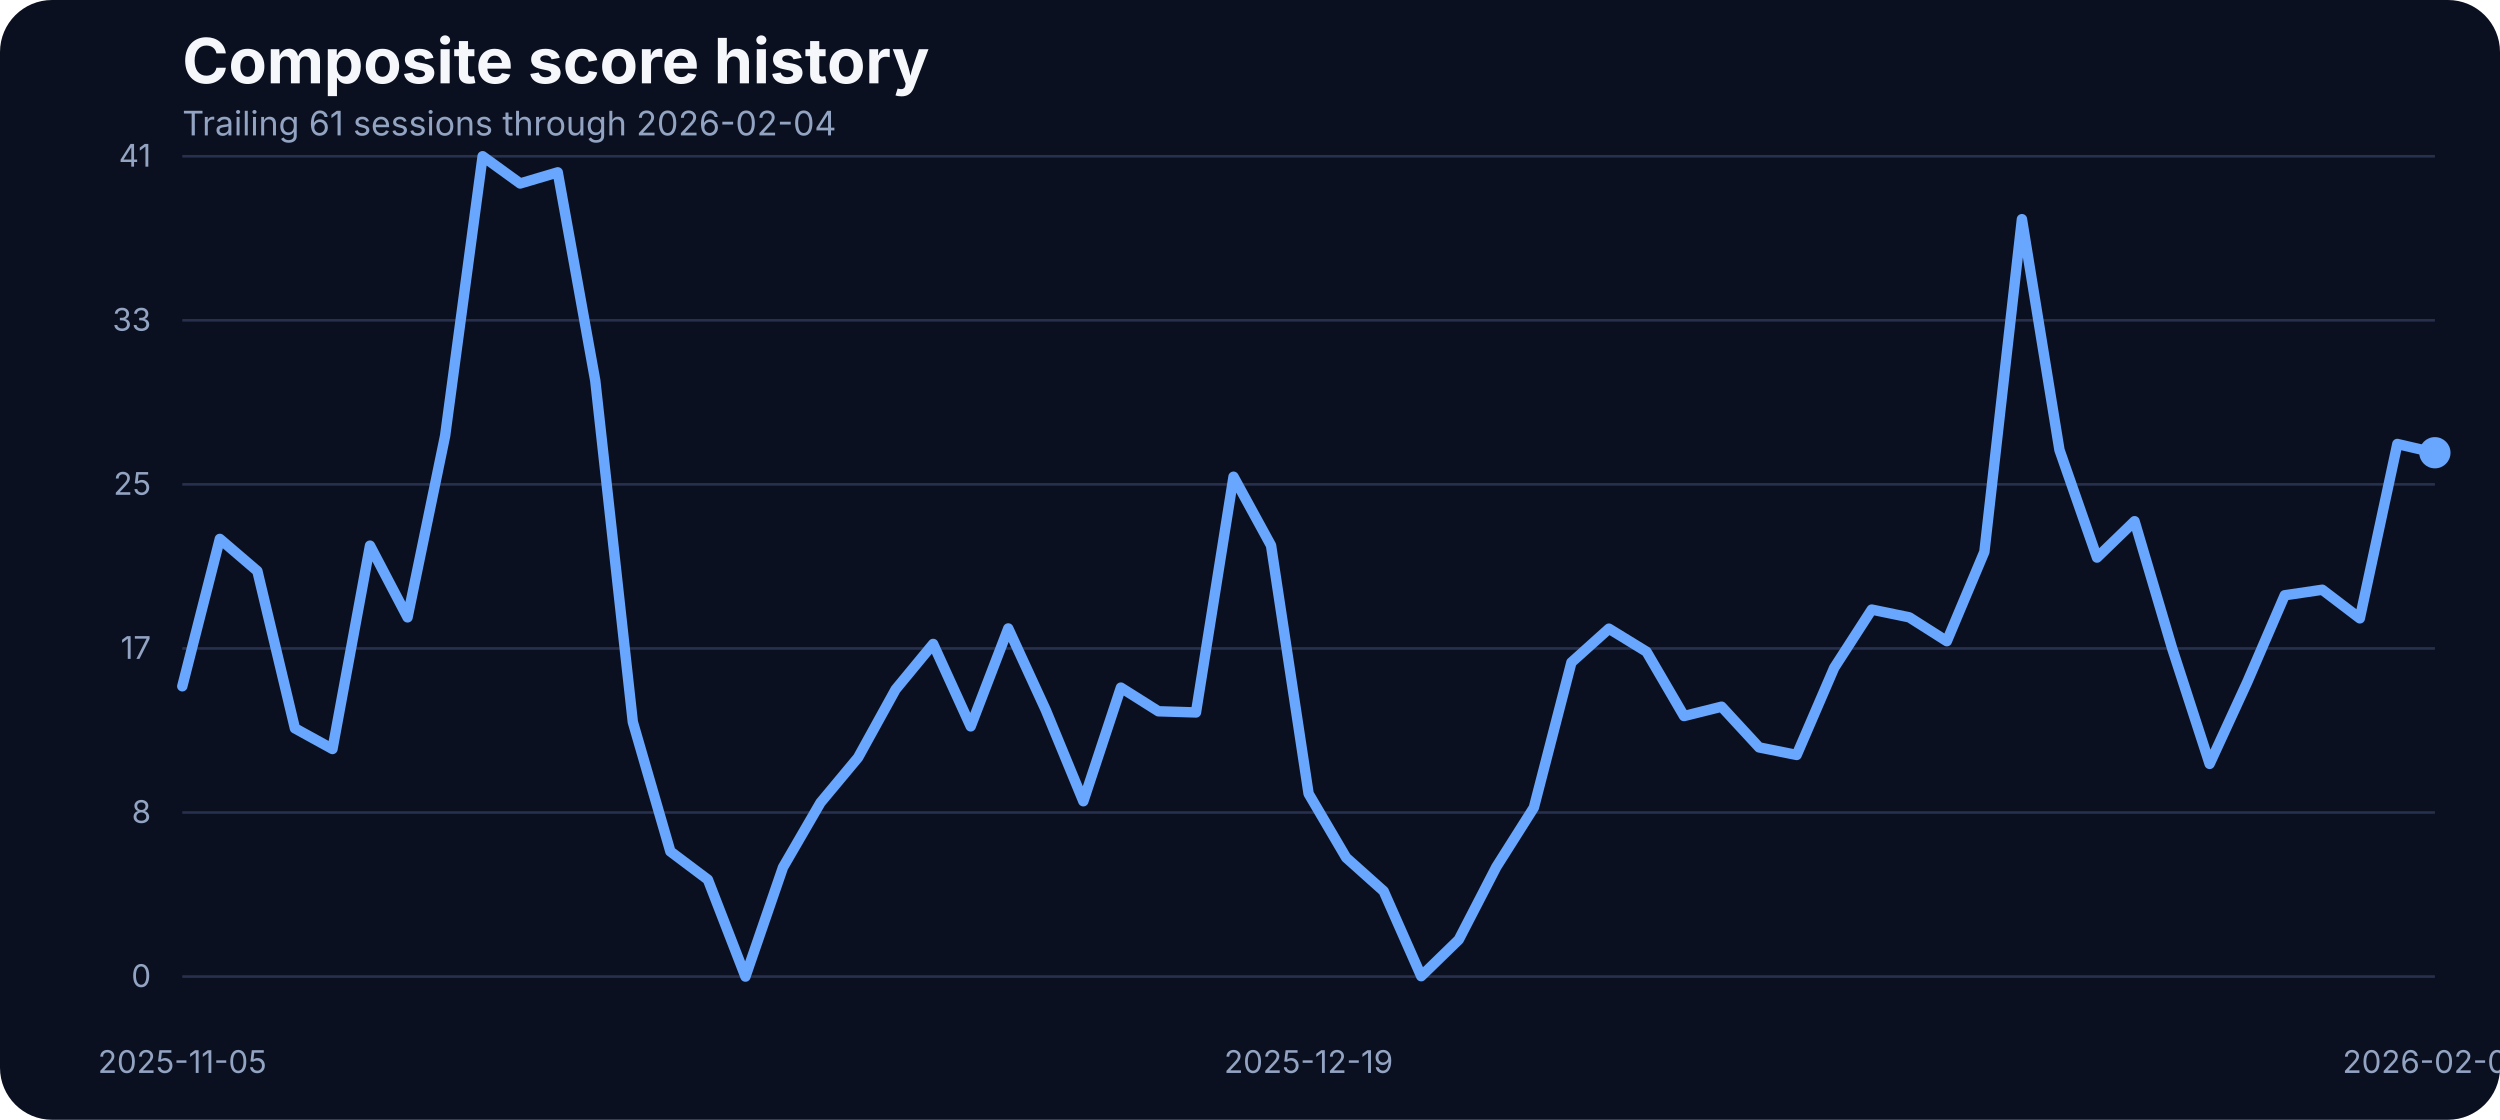
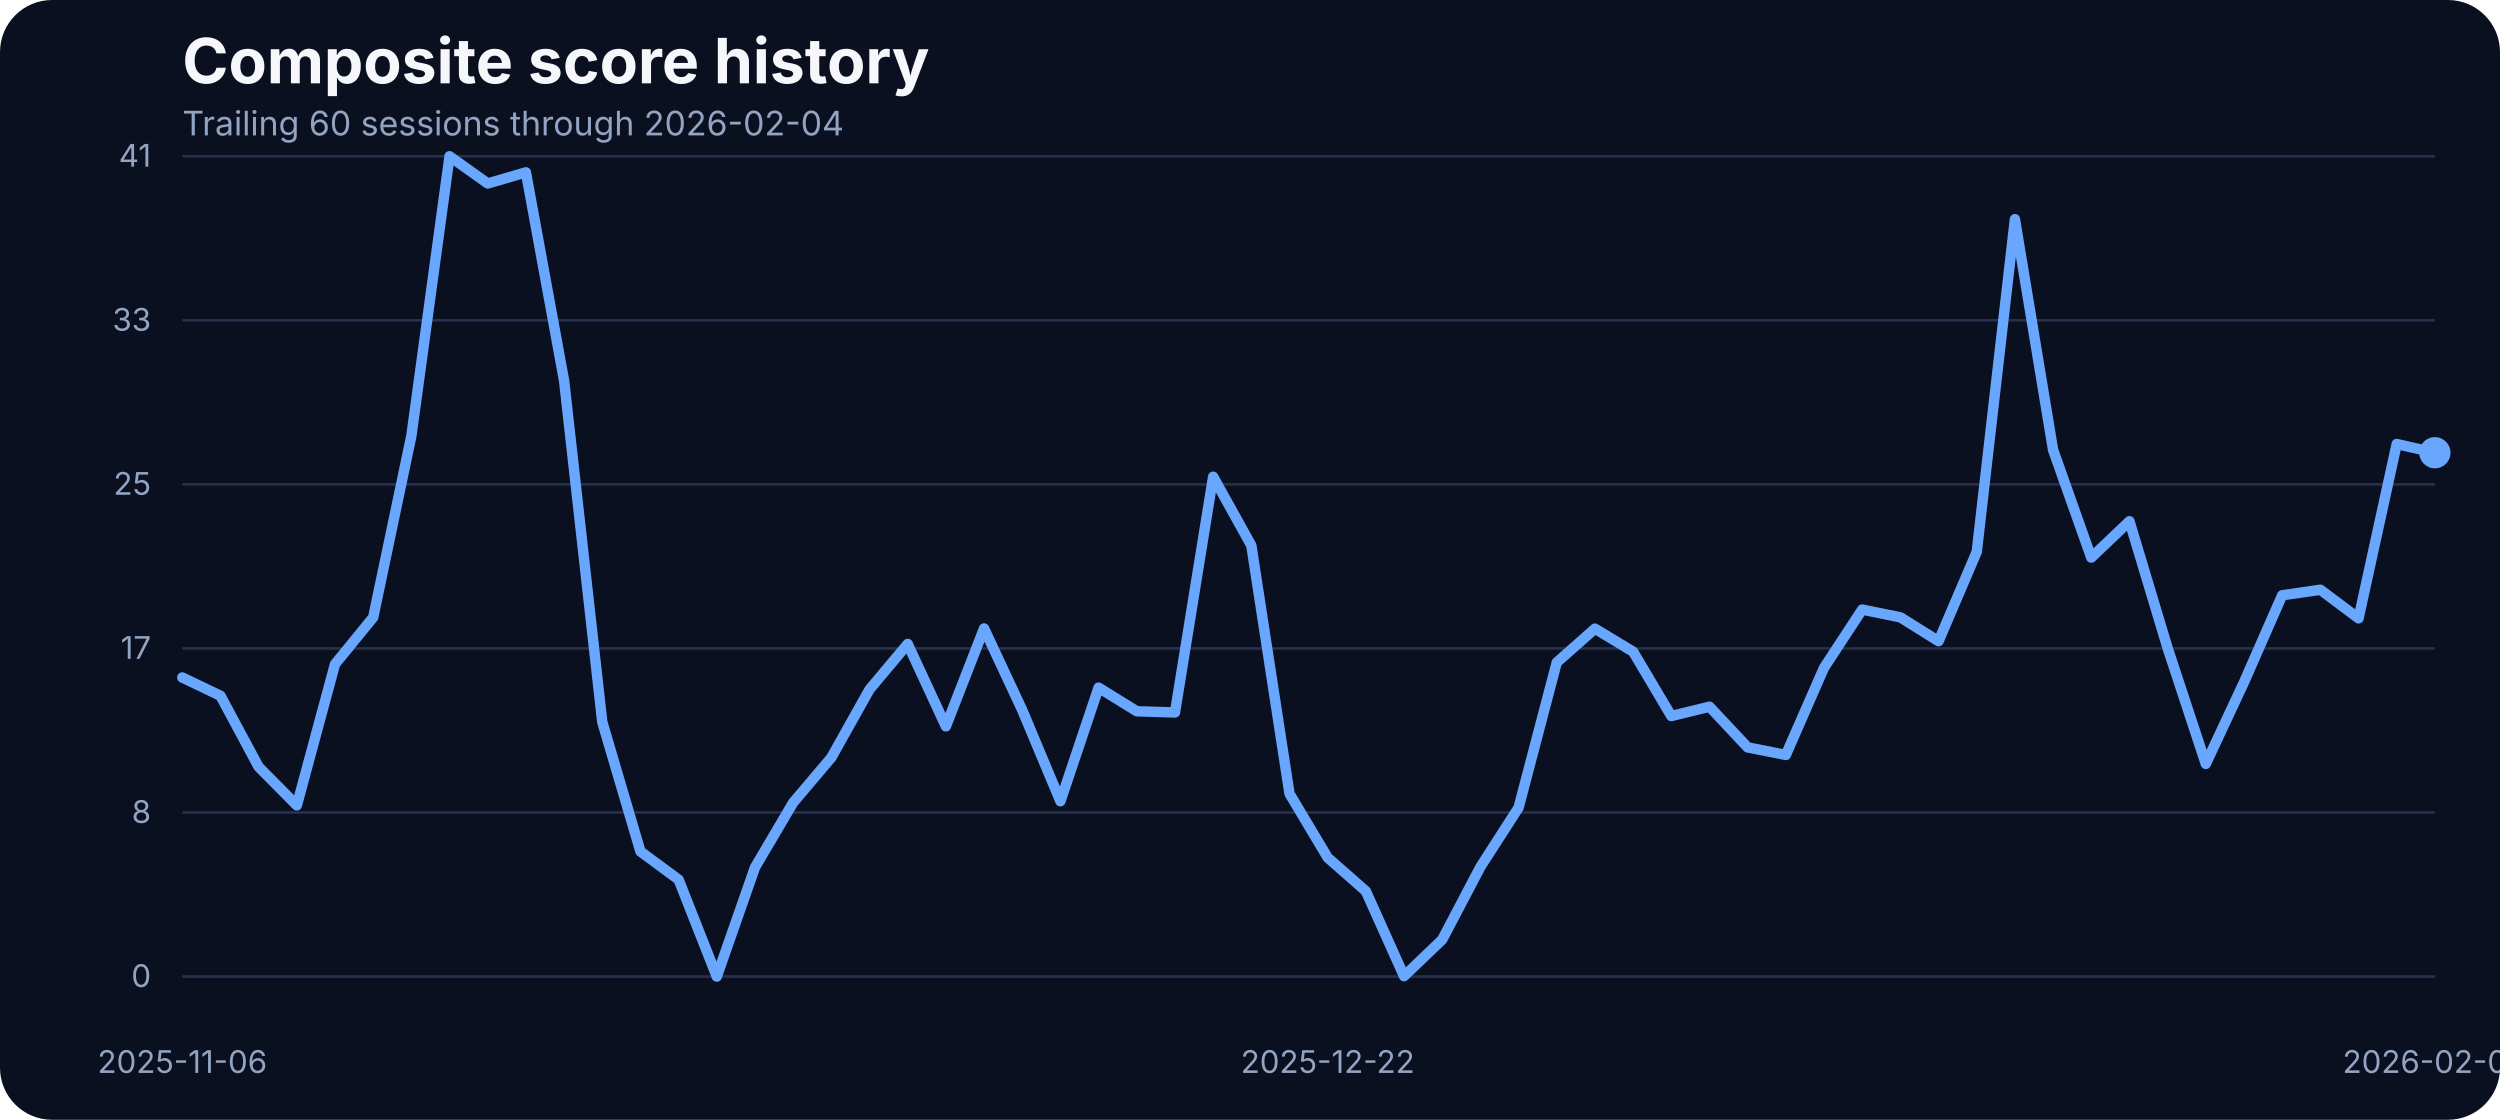
<svg xmlns="http://www.w3.org/2000/svg" width="960" height="430" viewBox="0 0 960 430" role="img" aria-label="Composite score history">
  <rect width="100%" height="100%" fill="#0b1020" rx="20" />
  <text x="70" y="32" fill="#f5f7fb" font-family="Inter, Arial, sans-serif" font-size="24" font-weight="700">Composite score history</text>
-   <text x="70" y="52" fill="#93a4c3" font-family="Inter, Arial, sans-serif" font-size="13">Trailing 61 sessions through 2026-02-04</text>
+   <text x="70" y="52" fill="#93a4c3" font-family="Inter, Arial, sans-serif" font-size="13">Trailing 60 sessions through 2026-02-04</text>
  <line x1="70" x2="935" y1="375.00" y2="375.00" stroke="#27314e" stroke-width="1" />
  <text x="58" y="379.00" text-anchor="end" fill="#93a4c3" font-family="Inter, Arial, sans-serif" font-size="12">0</text>
  <line x1="70" x2="935" y1="312.00" y2="312.00" stroke="#27314e" stroke-width="1" />
  <text x="58" y="316.00" text-anchor="end" fill="#93a4c3" font-family="Inter, Arial, sans-serif" font-size="12">8</text>
  <line x1="70" x2="935" y1="249.00" y2="249.00" stroke="#27314e" stroke-width="1" />
  <text x="58" y="253.00" text-anchor="end" fill="#93a4c3" font-family="Inter, Arial, sans-serif" font-size="12">17</text>
  <line x1="70" x2="935" y1="186.00" y2="186.00" stroke="#27314e" stroke-width="1" />
  <text x="58" y="190.00" text-anchor="end" fill="#93a4c3" font-family="Inter, Arial, sans-serif" font-size="12">25</text>
  <line x1="70" x2="935" y1="123.00" y2="123.00" stroke="#27314e" stroke-width="1" />
  <text x="58" y="127.00" text-anchor="end" fill="#93a4c3" font-family="Inter, Arial, sans-serif" font-size="12">33</text>
  <line x1="70" x2="935" y1="60.00" y2="60.00" stroke="#27314e" stroke-width="1" />
  <text x="58" y="64.00" text-anchor="end" fill="#93a4c3" font-family="Inter, Arial, sans-serif" font-size="12">41</text>
-   <text x="70.00" y="412" text-anchor="middle" fill="#93a4c3" font-family="Inter, Arial, sans-serif" font-size="12">2025-11-05</text>
-   <text x="502.50" y="412" text-anchor="middle" fill="#93a4c3" font-family="Inter, Arial, sans-serif" font-size="12">2025-12-19</text>
+   <text x="70.00" y="412" text-anchor="middle" fill="#93a4c3" font-family="Inter, Arial, sans-serif" font-size="12">2025-11-06</text>
+   <text x="509.83" y="412" text-anchor="middle" fill="#93a4c3" font-family="Inter, Arial, sans-serif" font-size="12">2025-12-22</text>
  <text x="935.00" y="412" text-anchor="middle" fill="#93a4c3" font-family="Inter, Arial, sans-serif" font-size="12">2026-02-04</text>
-   <path d="M 70.00 263.52 L 84.42 206.94 L 98.83 219.29 L 113.25 279.68 L 127.67 287.61 L 142.08 209.53 L 156.50 237.06 L 170.92 167.36 L 185.33 60.00 L 199.75 70.45 L 214.17 66.18 L 228.58 146.17 L 243.00 277.24 L 257.42 326.96 L 271.83 337.79 L 286.25 375.00 L 300.67 333.06 L 315.08 308.20 L 329.50 290.89 L 343.92 264.74 L 358.33 247.28 L 372.75 278.92 L 387.17 241.33 L 401.58 272.67 L 416.00 307.67 L 430.42 264.05 L 444.83 273.13 L 459.25 273.58 L 473.67 183.07 L 488.08 209.46 L 502.50 304.77 L 516.92 329.32 L 531.33 342.21 L 545.75 374.85 L 560.17 360.82 L 574.58 332.91 L 589.00 310.11 L 603.42 254.37 L 617.83 241.41 L 632.25 250.25 L 646.67 274.96 L 661.08 271.37 L 675.50 287.00 L 689.92 289.90 L 704.33 256.43 L 718.75 234.08 L 733.17 237.06 L 747.58 246.21 L 762.00 211.90 L 776.42 84.17 L 790.83 172.78 L 805.25 214.11 L 819.67 200.15 L 834.08 248.88 L 848.50 293.33 L 862.92 261.99 L 877.33 228.59 L 891.75 226.46 L 906.17 237.44 L 920.58 170.49 L 935.00 173.85" fill="none" stroke="#69a7ff" stroke-width="4" stroke-linecap="round" stroke-linejoin="round" />
+   <path d="M 70.00 260.16 L 84.66 267.18 L 99.32 294.48 L 113.98 309.27 L 128.64 255.05 L 143.31 237.06 L 157.97 167.36 L 172.63 60.00 L 187.29 70.45 L 201.95 66.18 L 216.61 146.17 L 231.27 277.24 L 245.93 326.96 L 260.59 337.79 L 275.25 375.00 L 289.92 333.06 L 304.58 308.20 L 319.24 290.89 L 333.90 264.74 L 348.56 247.28 L 363.22 278.92 L 377.88 241.33 L 392.54 272.67 L 407.20 307.67 L 421.86 264.05 L 436.53 273.13 L 451.19 273.58 L 465.85 183.07 L 480.51 209.46 L 495.17 304.77 L 509.83 329.32 L 524.49 342.21 L 539.15 374.85 L 553.81 360.82 L 568.47 332.91 L 583.14 310.11 L 597.80 254.37 L 612.46 241.41 L 627.12 250.25 L 641.78 274.96 L 656.44 271.37 L 671.10 287.00 L 685.76 289.90 L 700.42 256.43 L 715.08 234.08 L 729.75 237.06 L 744.41 246.21 L 759.07 211.90 L 773.73 84.17 L 788.39 172.78 L 803.05 214.11 L 817.71 200.15 L 832.37 248.88 L 847.03 293.33 L 861.69 261.99 L 876.36 228.59 L 891.02 226.46 L 905.68 237.44 L 920.34 170.49 L 935.00 173.85" fill="none" stroke="#69a7ff" stroke-width="4" stroke-linecap="round" stroke-linejoin="round" />
  <circle cx="935.00" cy="173.85" r="6" fill="#69a7ff" />
</svg>
